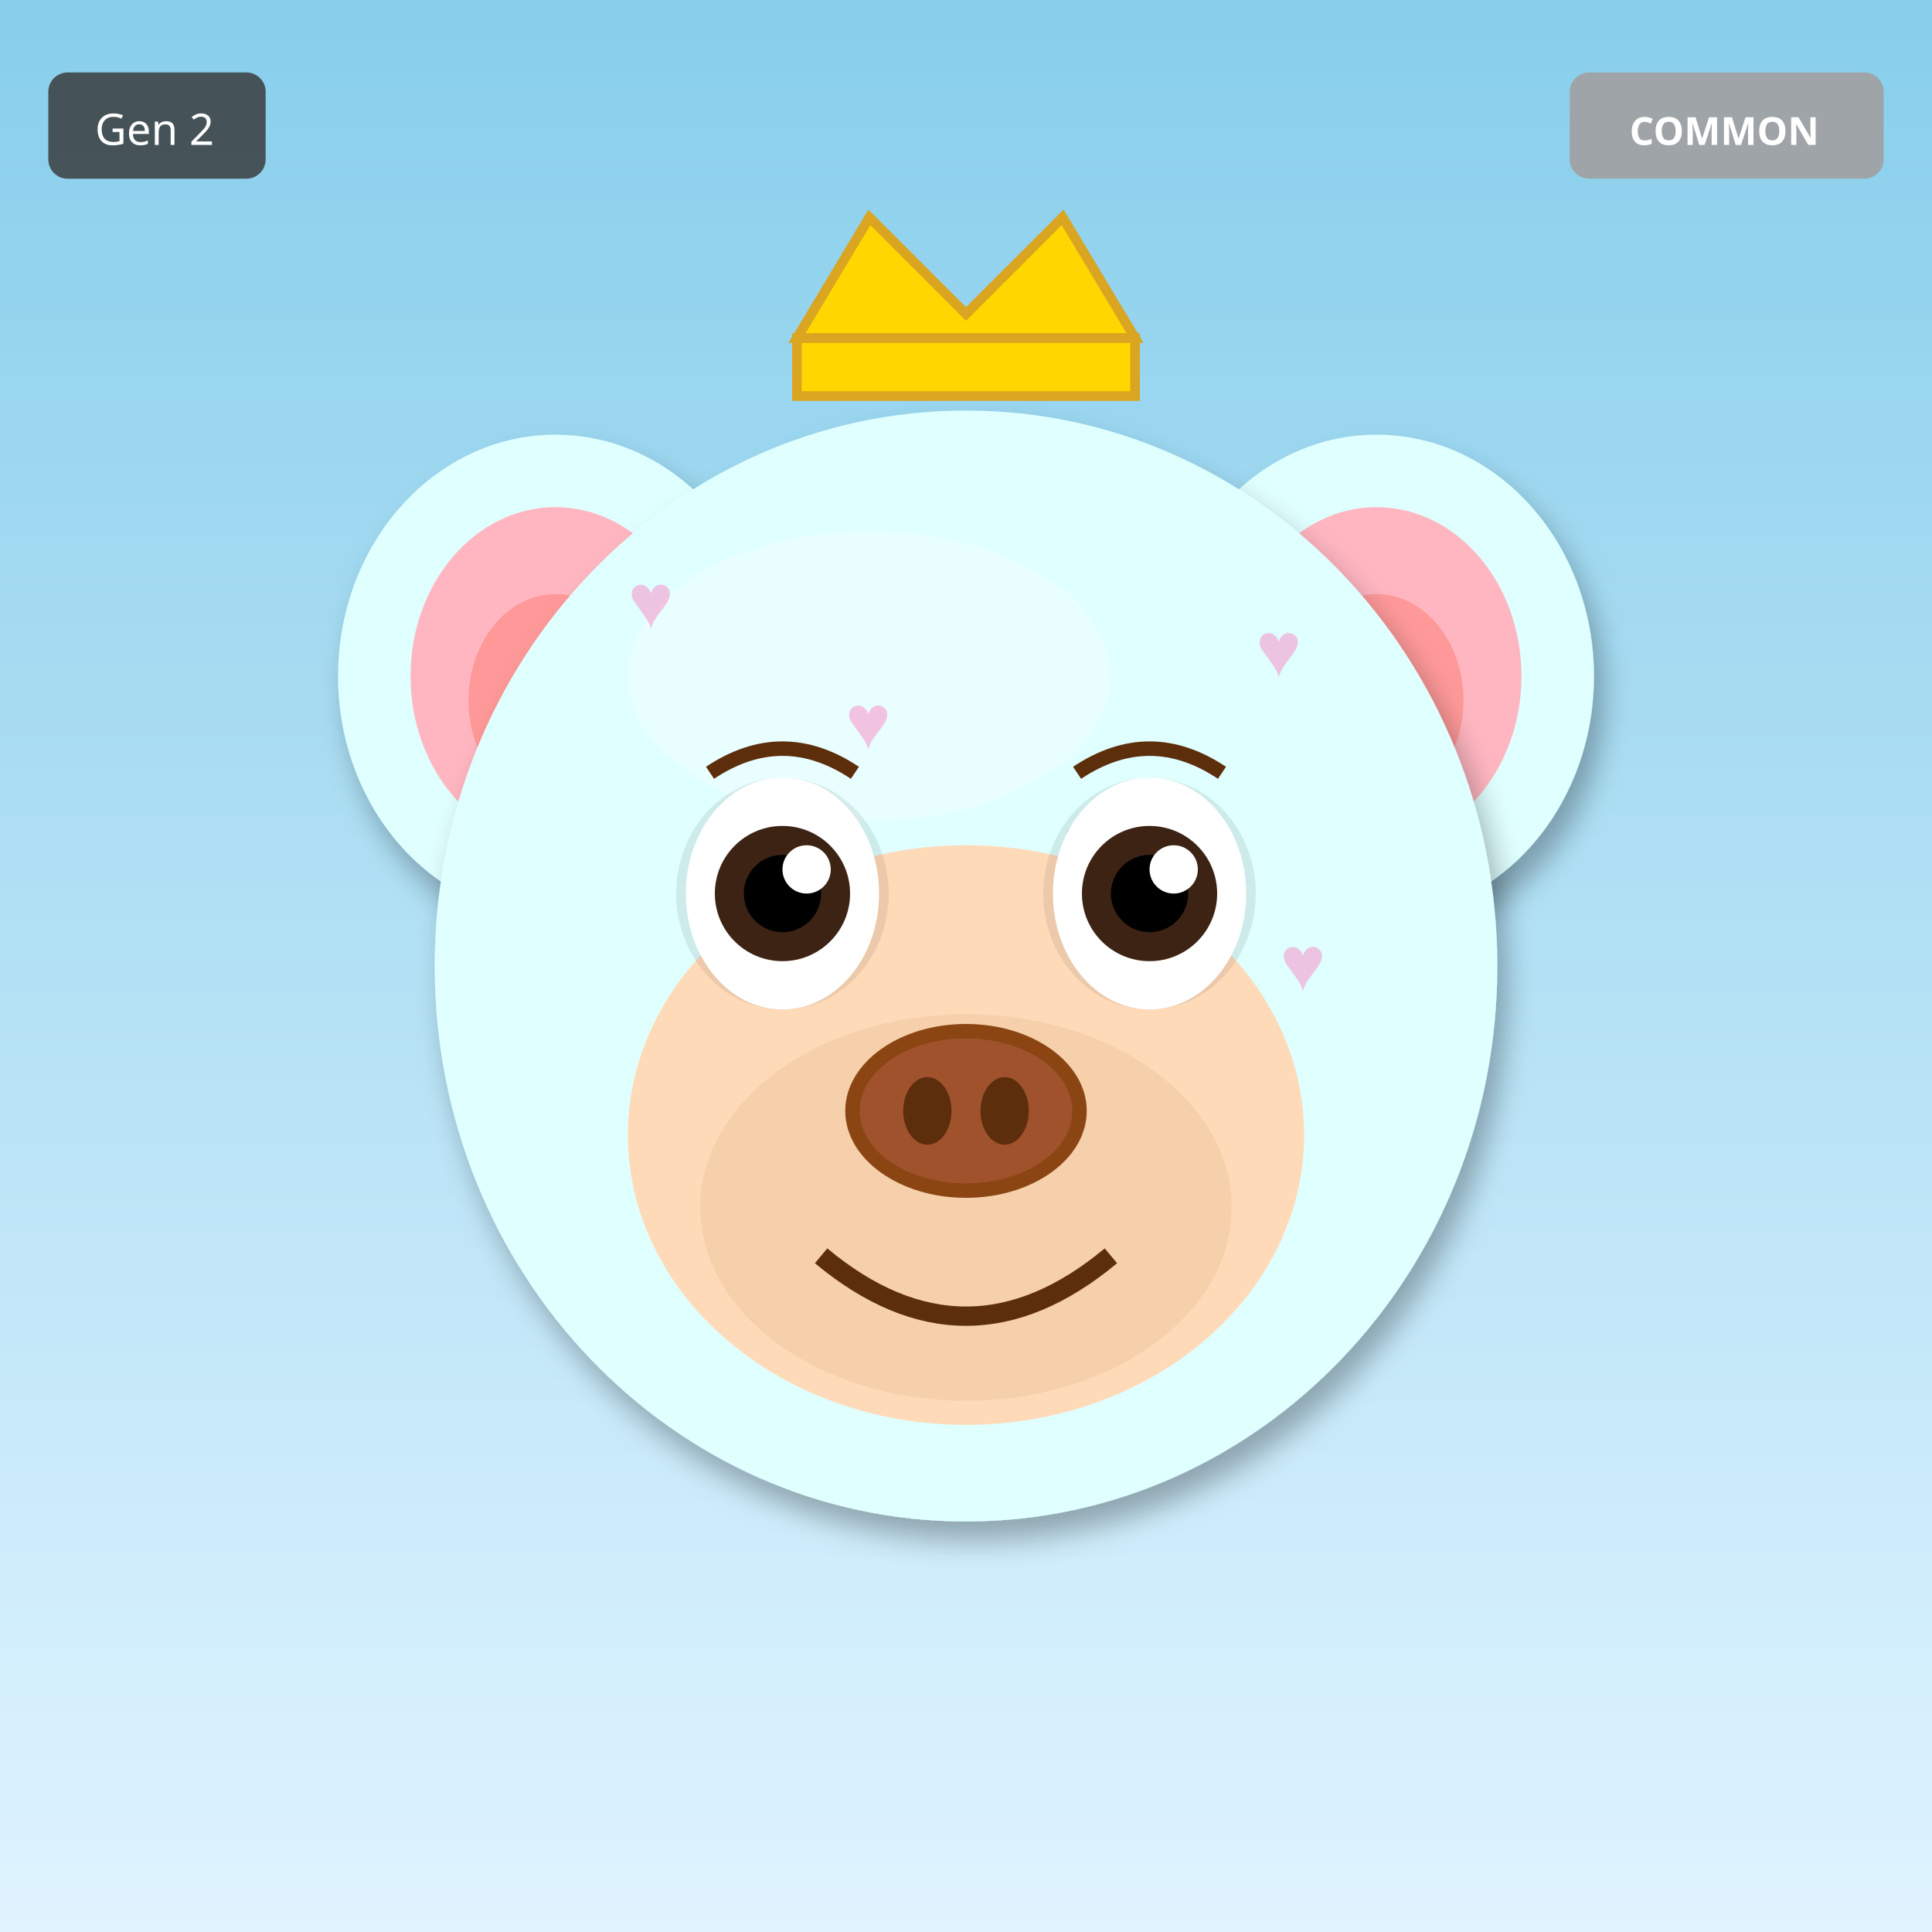
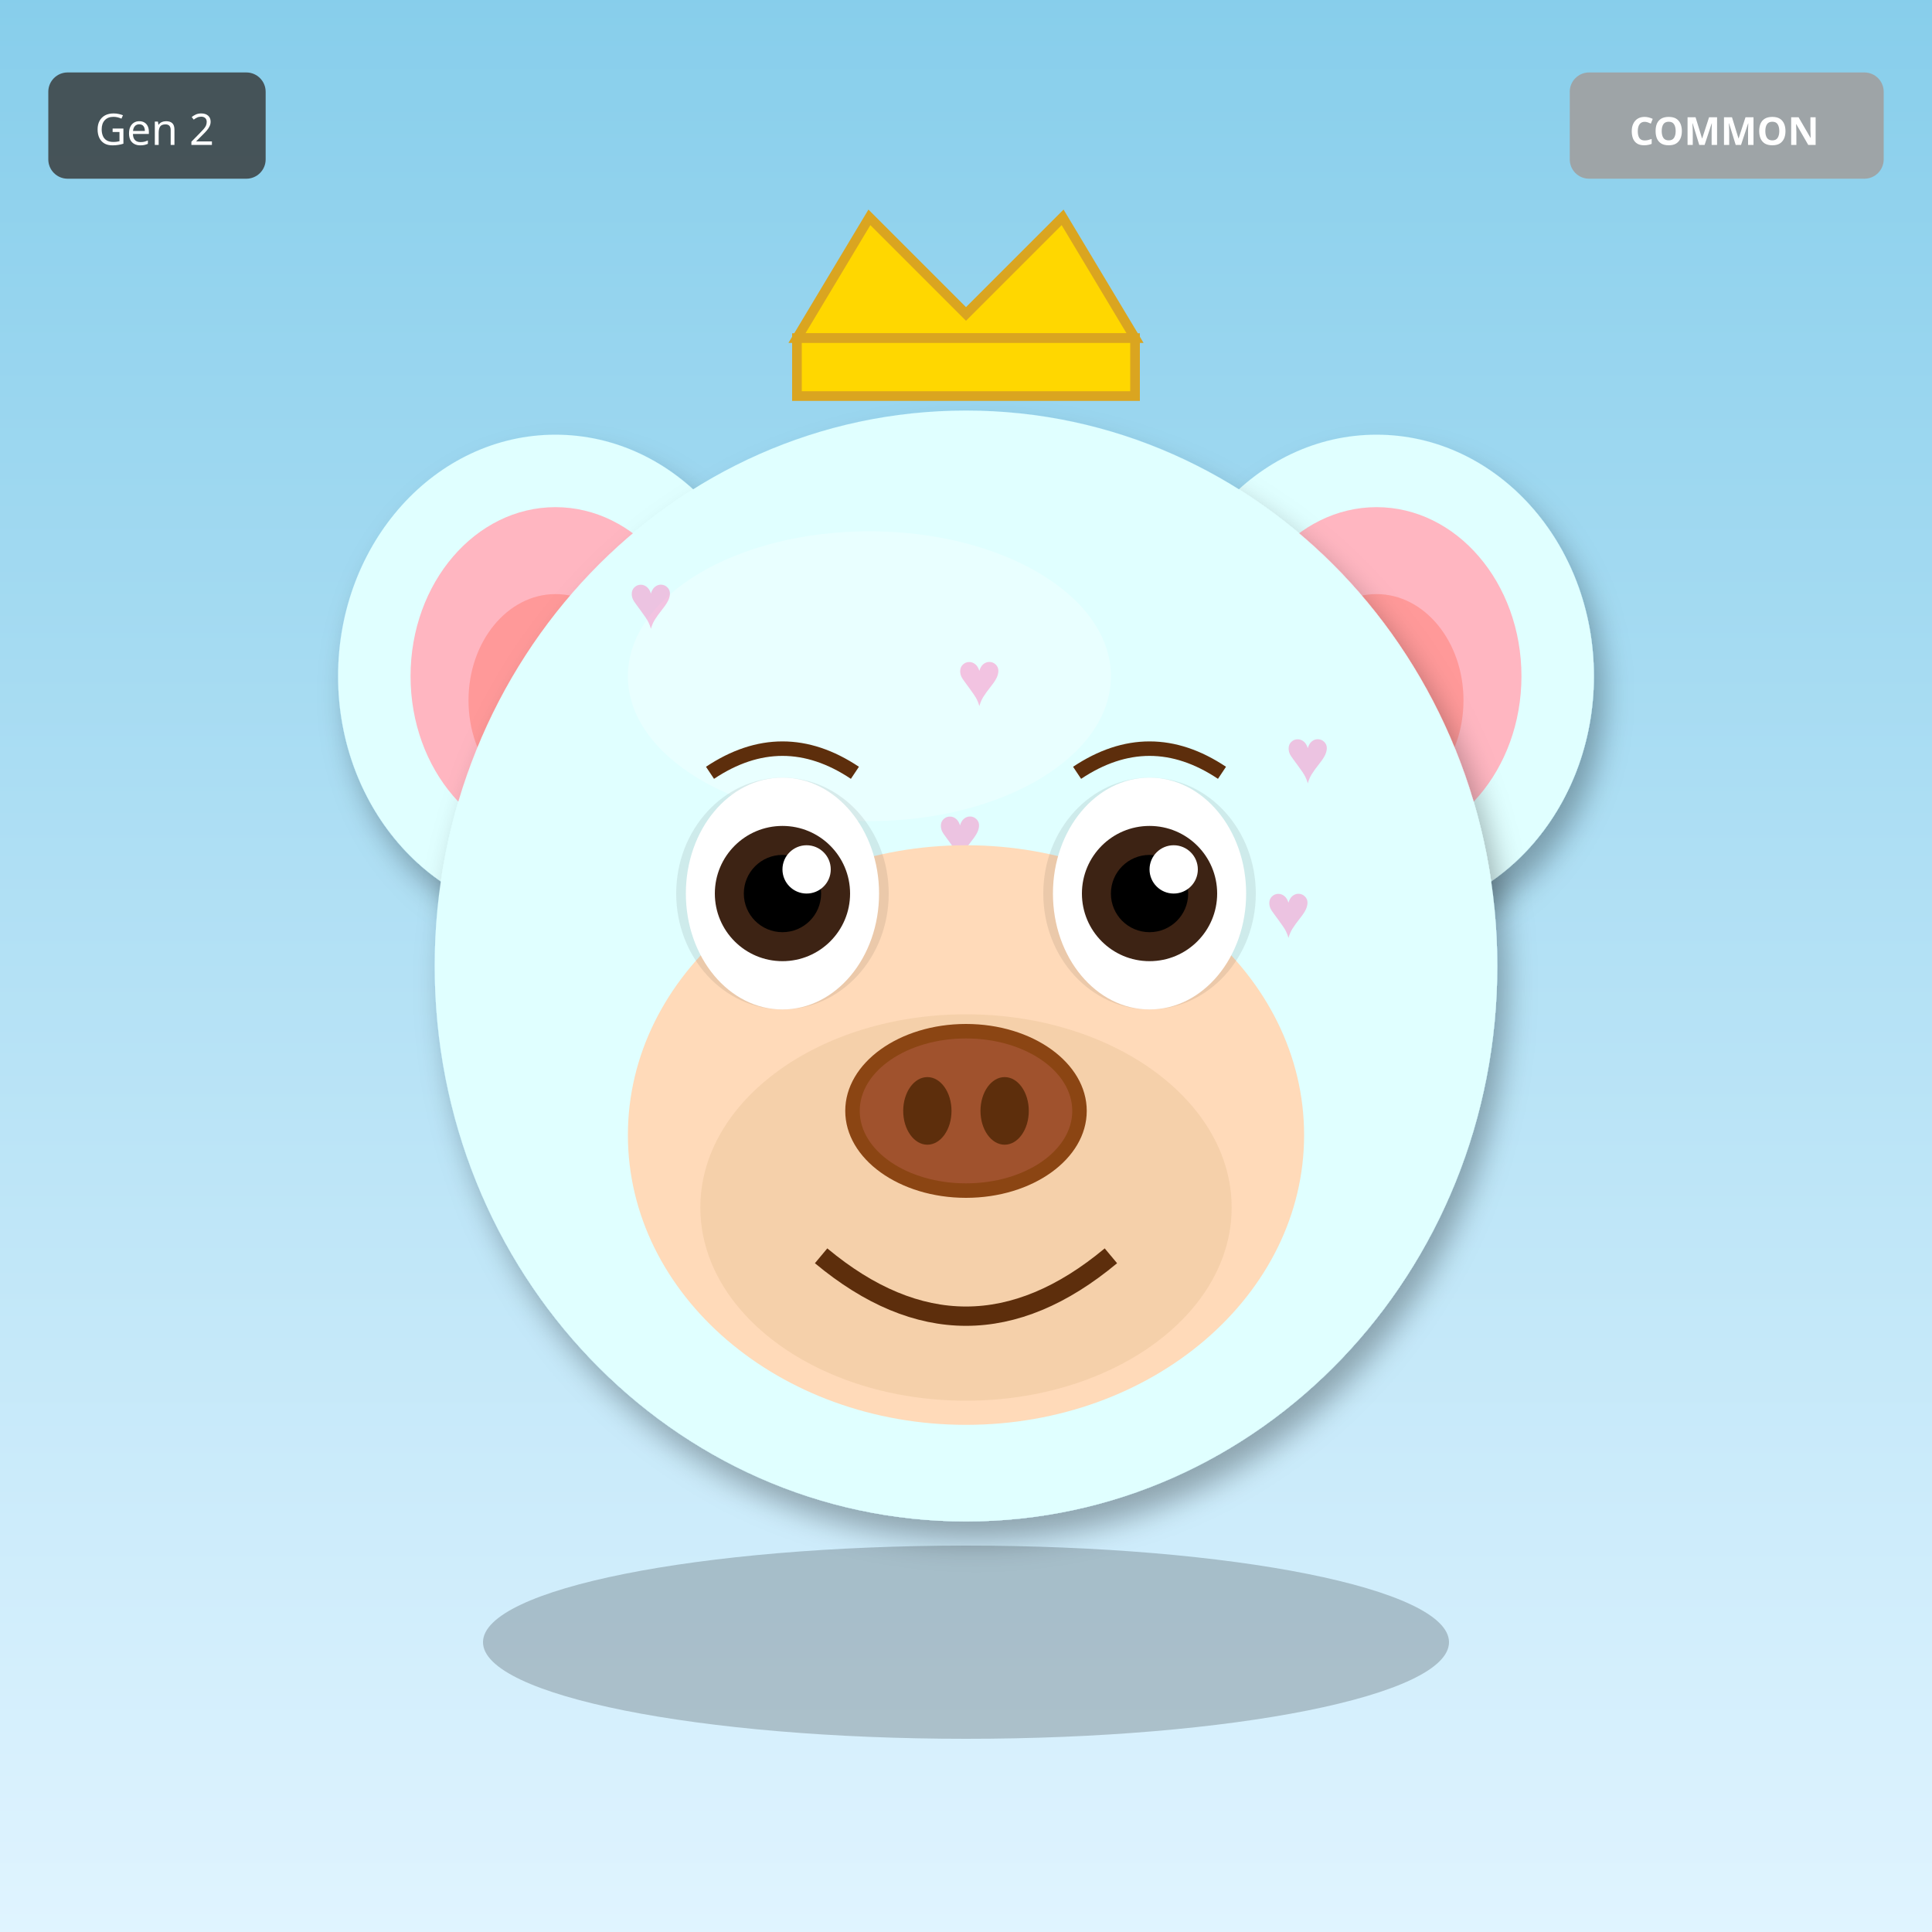
<svg xmlns="http://www.w3.org/2000/svg" width="400" height="400" viewBox="0 0 400 400">
  <defs>
    <filter id="shadow" x="-20%" y="-20%" width="140%" height="140%">
      <feDropShadow dx="2" dy="4" stdDeviation="3" flood-opacity="0.3" />
    </filter>
    <filter id="glow" x="-50%" y="-50%" width="200%" height="200%">
      <feGaussianBlur stdDeviation="8" result="blur" />
      <feMerge>
        <feMergeNode in="blur" />
        <feMergeNode in="SourceGraphic" />
      </feMerge>
    </filter>
    <linearGradient id="rainbow-body" x1="0%" y1="0%" x2="100%" y2="100%">
      <stop offset="0%" stop-color="#FF6B6B" />
      <stop offset="25%" stop-color="#FFE66D" />
      <stop offset="50%" stop-color="#4ECDC4" />
      <stop offset="75%" stop-color="#45B7D1" />
      <stop offset="100%" stop-color="#DDA0DD" />
    </linearGradient>
    <radialGradient id="galaxy-body" cx="30%" cy="30%">
      <stop offset="0%" stop-color="#E6E6FA" />
      <stop offset="50%" stop-color="#9370DB" />
      <stop offset="100%" stop-color="#1A0033" />
    </radialGradient>
    <linearGradient id="holo-body" x1="0%" y1="0%" x2="100%" y2="100%">
      <stop offset="0%" stop-color="#FF00FF" />
      <stop offset="50%" stop-color="#00FFFF" />
      <stop offset="100%" stop-color="#FFFF00" />
    </linearGradient>
    <linearGradient id="sky-gradient" x1="0%" y1="0%" x2="0%" y2="100%">
      <stop offset="0%" stop-color="#87CEEB" />
      <stop offset="100%" stop-color="#E0F4FF" />
    </linearGradient>
    <linearGradient id="grass-gradient" x1="0%" y1="0%" x2="0%" y2="100%">
      <stop offset="0%" stop-color="#90EE90" />
      <stop offset="100%" stop-color="#228B22" />
    </linearGradient>
    <linearGradient id="sunset-gradient" x1="0%" y1="0%" x2="0%" y2="100%">
      <stop offset="0%" stop-color="#FF6B6B" />
      <stop offset="50%" stop-color="#FFE66D" />
      <stop offset="100%" stop-color="#4ECDC4" />
    </linearGradient>
    <linearGradient id="aurora-gradient" x1="0%" y1="0%" x2="100%" y2="100%">
      <stop offset="0%" stop-color="#0D1B2A" />
      <stop offset="30%" stop-color="#00FF7F" />
      <stop offset="70%" stop-color="#FF00FF" />
      <stop offset="100%" stop-color="#0D1B2A" />
    </linearGradient>
    <radialGradient id="multiverse-gradient" cx="50%" cy="50%">
      <stop offset="0%" stop-color="#FFD700" />
      <stop offset="40%" stop-color="#FF00FF" />
      <stop offset="70%" stop-color="#00FFFF" />
      <stop offset="100%" stop-color="#000" />
    </radialGradient>
    <linearGradient id="rift-gradient" x1="0%" y1="0%" x2="100%" y2="100%">
      <stop offset="0%" stop-color="#000" />
      <stop offset="30%" stop-color="#9400D3" />
      <stop offset="50%" stop-color="#00FFFF" />
      <stop offset="70%" stop-color="#9400D3" />
      <stop offset="100%" stop-color="#000" />
    </linearGradient>
    <linearGradient id="heaven-gradient" x1="0%" y1="0%" x2="0%" y2="100%">
      <stop offset="0%" stop-color="#FFF" />
      <stop offset="50%" stop-color="#FFD700" stop-opacity="0.3" />
      <stop offset="100%" stop-color="#F0F8FF" />
    </linearGradient>
    <clipPath id="head-clip">
      <ellipse cx="200" cy="200" rx="110" ry="115" />
    </clipPath>
  </defs>
  <rect width="400" height="400" fill="url(#sky-gradient)" />
  <ellipse cx="115" cy="140" rx="45" ry="50" fill="#E0FFFF" filter="url(#shadow)" />
  <ellipse cx="115" cy="140" rx="30" ry="35" fill="#FFB6C1" />
  <ellipse cx="115" cy="145" rx="18" ry="22" fill="#FF9999" />
  <ellipse cx="285" cy="140" rx="45" ry="50" fill="#E0FFFF" filter="url(#shadow)" />
  <ellipse cx="285" cy="140" rx="30" ry="35" fill="#FFB6C1" />
  <ellipse cx="285" cy="145" rx="18" ry="22" fill="#FF9999" />
  <ellipse cx="200" cy="200" rx="110" ry="115" fill="#E0FFFF" filter="url(#shadow)" />
  <ellipse cx="180" cy="140" rx="50" ry="30" fill="#FFFFFF" opacity="0.3" />
  <g clip-path="url(#head-clip)">
    <text x="130" y="130" font-size="16" fill="#FF69B4" opacity="0.4">♥</text>
-     <text x="175" y="155" font-size="16" fill="#FF69B4" opacity="0.4">♥</text>
-     <text x="220" y="180" font-size="16" fill="#FF69B4" opacity="0.4">♥</text>
-     <text x="265" y="205" font-size="16" fill="#FF69B4" opacity="0.4">♥</text>
-     <text x="170" y="230" font-size="16" fill="#FF69B4" opacity="0.4">♥</text>
-     <text x="215" y="255" font-size="16" fill="#FF69B4" opacity="0.4">♥</text>
-     <text x="260" y="140" font-size="16" fill="#FF69B4" opacity="0.4">♥</text>
+     <text x="198" y="146" font-size="16" fill="#FF69B4" opacity="0.4">♥</text>
+     <text x="266" y="162" font-size="16" fill="#FF69B4" opacity="0.4">♥</text>
+     <text x="194" y="178" font-size="16" fill="#FF69B4" opacity="0.4">♥</text>
+     <text x="262" y="194" font-size="16" fill="#FF69B4" opacity="0.4">♥</text>
+     <text x="190" y="210" font-size="16" fill="#FF69B4" opacity="0.4">♥</text>
+     <text x="258" y="226" font-size="16" fill="#FF69B4" opacity="0.4">♥</text>
  </g>
  <ellipse cx="200" cy="235" rx="70" ry="60" fill="#FFDAB9" />
  <ellipse cx="200" cy="250" rx="55" ry="40" fill="#DEB887" opacity="0.3" />
  <ellipse cx="162" cy="185" rx="22" ry="24" fill="#000" opacity="0.08" />
  <ellipse cx="238" cy="185" rx="22" ry="24" fill="#000" opacity="0.08" />
  <ellipse cx="162" cy="185" rx="20" ry="24" fill="white" />
  <circle cx="162" cy="185" r="14" fill="#3D2314" />
  <circle cx="162" cy="185" r="8" fill="#000" />
  <circle cx="167" cy="180" r="5" fill="white" />
  <ellipse cx="238" cy="185" rx="20" ry="24" fill="white" />
  <circle cx="238" cy="185" r="14" fill="#3D2314" />
  <circle cx="238" cy="185" r="8" fill="#000" />
  <circle cx="243" cy="180" r="5" fill="white" />
  <g>
    <ellipse cx="200" cy="230" rx="25" ry="18" fill="#8B4513" />
    <ellipse cx="200" cy="230" rx="22" ry="15" fill="#A0522D" />
    <ellipse cx="192" cy="230" rx="5" ry="7" fill="#5D2E0C" />
    <ellipse cx="208" cy="230" rx="5" ry="7" fill="#5D2E0C" />
  </g>
  <path d="M170 260 Q200 285 230 260" stroke="#5D2E0C" stroke-width="4" fill="none" />
  <path d="M147 160 Q162 150 177 160" stroke="#5D2E0C" stroke-width="3" fill="none" />
  <path d="M223 160 Q238 150 253 160" stroke="#5D2E0C" stroke-width="3" fill="none" />
  <polygon points="165,70 180,45 200,65 220,45 235,70" fill="#FFD700" stroke="#DAA520" stroke-width="2" />
  <rect x="165" y="70" width="70" height="12" fill="#FFD700" stroke="#DAA520" stroke-width="2" />
+   <ellipse cx="200" cy="340" rx="100" ry="20" fill="#000" opacity="0.2" />
  <g transform="translate(325, 15)">
    <rect width="65" height="22" rx="4" fill="#A0A0A0" opacity="0.9" />
    <text x="32" y="15" font-size="8" fill="#FFF" text-anchor="middle" font-family="sans-serif" font-weight="bold">COMMON</text>
  </g>
  <g transform="translate(10, 15)">
    <rect width="45" height="22" rx="4" fill="#333" opacity="0.8" />
    <text x="22" y="15" font-size="9" fill="#FFF" text-anchor="middle" font-family="sans-serif">Gen 2</text>
  </g>
</svg>
